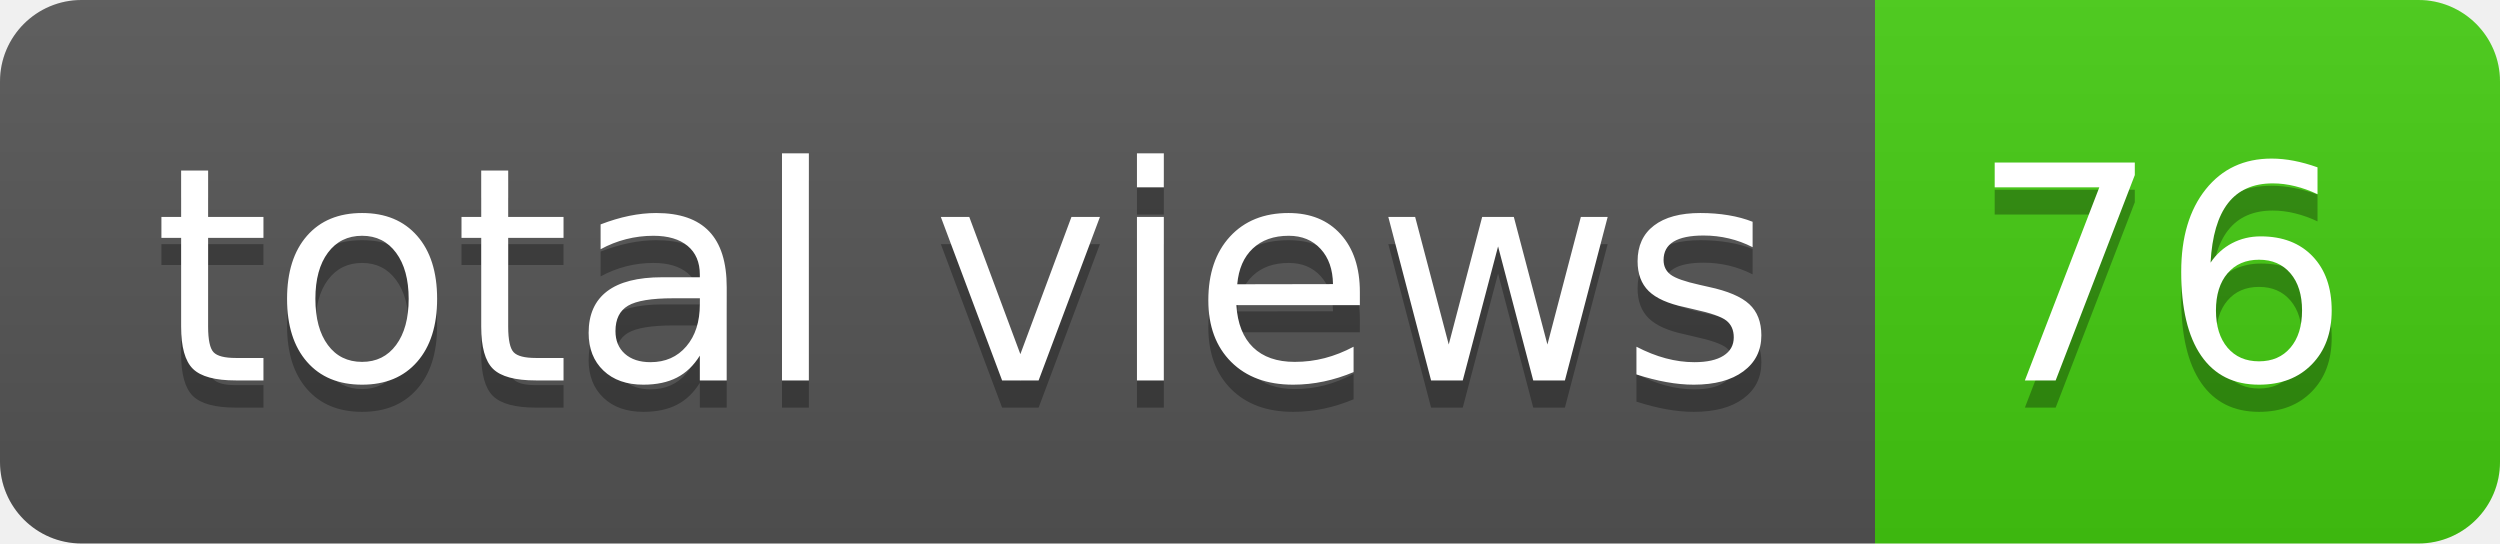
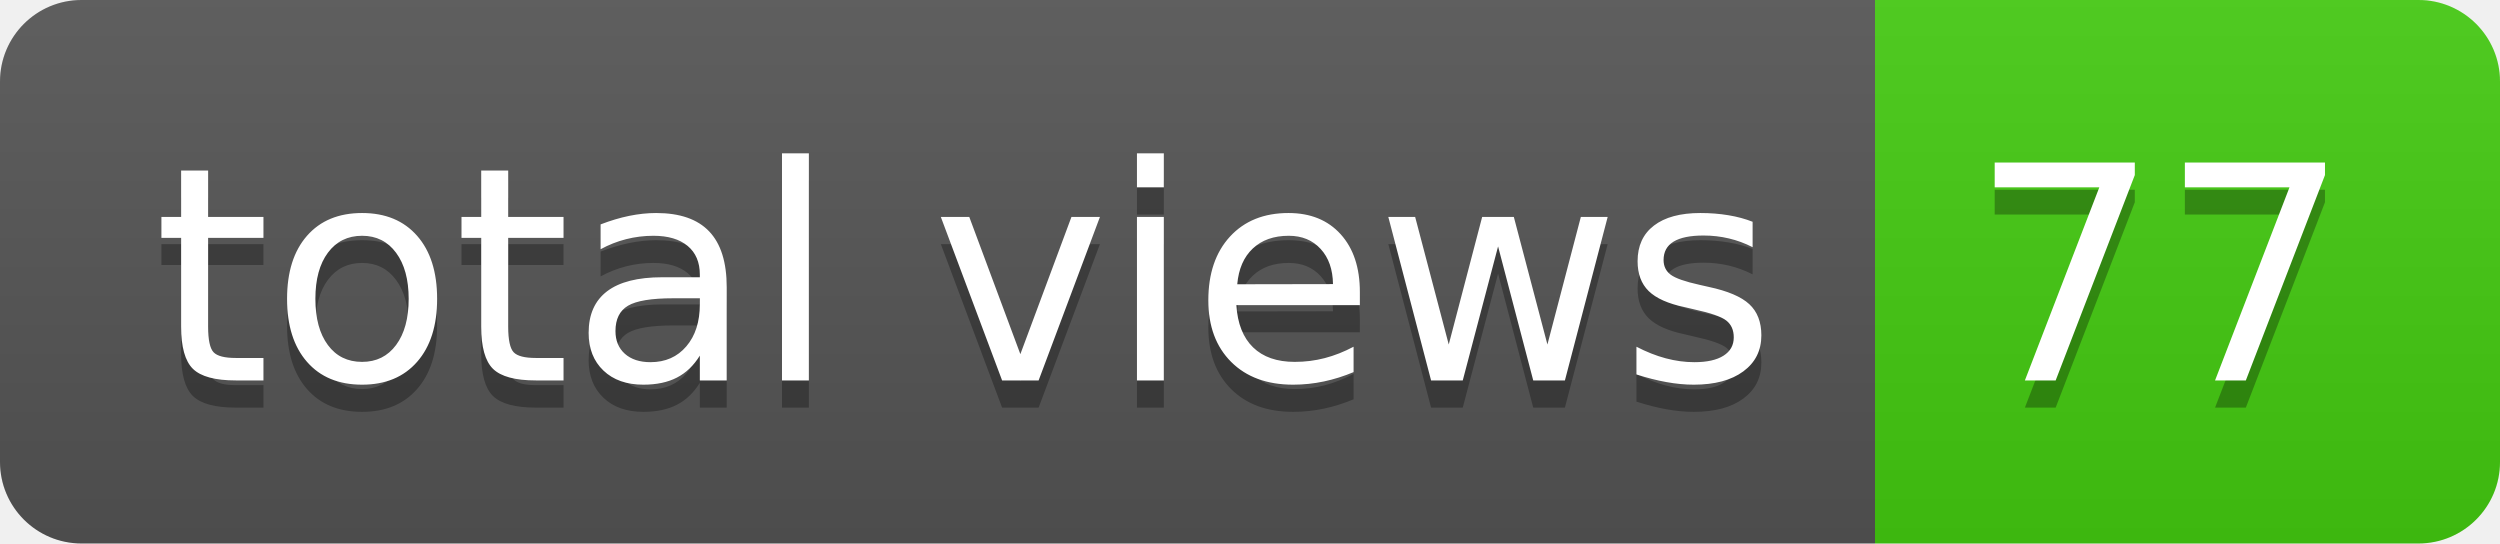
- <svg xmlns="http://www.w3.org/2000/svg" width="92" height="20" role="img" aria-label="total views: 76">
+ <svg xmlns="http://www.w3.org/2000/svg" width="92" height="20" role="img" aria-label="total views: 77">
  <linearGradient id="s" x2="0" y2="100%">
    <stop offset="0" stop-color="#bbb" stop-opacity=".1" />
    <stop offset="1" stop-opacity=".1" />
  </linearGradient>
  <clipPath id="r">
    <rect width="92" height="20" rx="3" fill="#fff" />
  </clipPath>
  <g clip-path="url(#r)">
    <rect width="69" height="20" fill="#555" />
    <rect x="69" width="23" height="20" fill="#4c1" />
    <rect width="92" height="20" fill="url(#s)" />
  </g>
  <g fill="#fff" text-anchor="middle" font-family="Verdana,Geneva,DejaVu Sans,sans-serif" text-rendering="geometricPrecision" font-size="110">
    <text aria-hidden="true" x="355" y="150" fill="#010101" fill-opacity=".3" transform="scale(.1)" textLength="590">total views</text>
    <text x="355" y="140" transform="scale(.1)" fill="#fff" textLength="590">total views</text>
-     <text aria-hidden="true" x="795" y="150" fill="#010101" fill-opacity=".3" transform="scale(.1)" textLength="130">76</text>
-     <text x="795" y="140" transform="scale(.1)" fill="#fff" textLength="130">76</text>
+     <text aria-hidden="true" x="795" y="150" fill="#010101" fill-opacity=".3" transform="scale(.1)" textLength="130">77</text>
+     <text x="795" y="140" transform="scale(.1)" fill="#fff" textLength="130">77</text>
  </g>
</svg>
